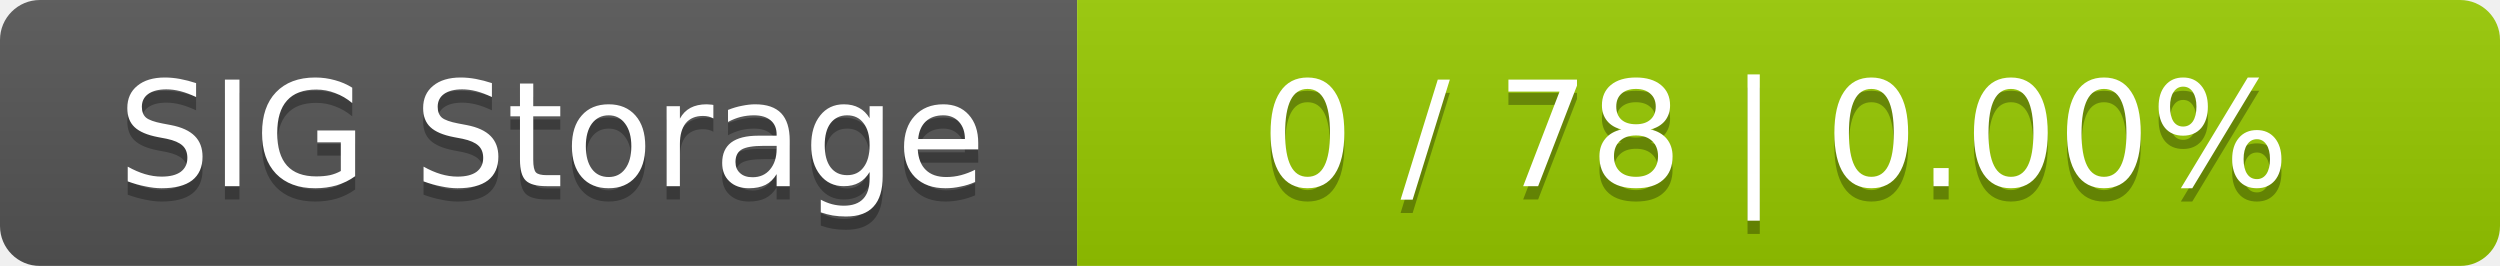
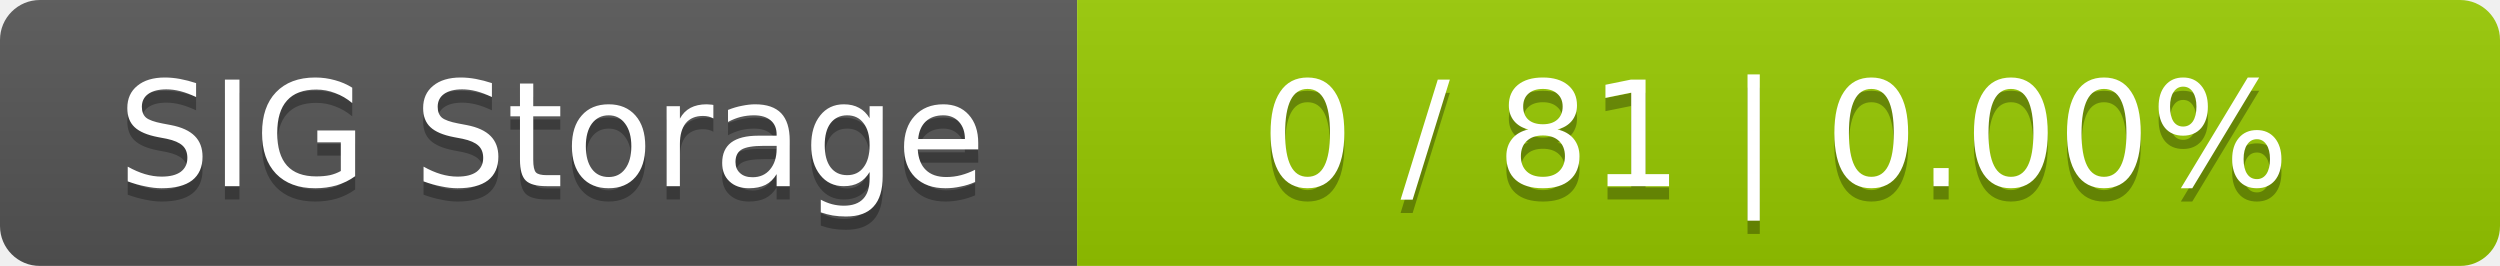
<svg xmlns="http://www.w3.org/2000/svg" width="188" height="20">
  <linearGradient id="smooth" x2="0" y2="100%">
    <stop offset="0" stop-color="#bbb" stop-opacity=".1" />
    <stop offset="1" stop-opacity=".1" />
  </linearGradient>
  <mask id="round">
    <rect width="188" height="20" rx="3" fill="#fff" />
  </mask>
  <g mask="url(#round)">
    <rect width="81" height="20" fill="#555" />
    <rect x="81" width="107" height="20" fill="#97ca00" />
    <rect width="188" height="20" fill="url(#smooth)" />
  </g>
  <g fill="#fff" text-anchor="middle" font-family="DejaVu Sans,Verdana,Geneva,sans-serif" font-size="11">
    <text x="41.5" y="15" fill="#010101" fill-opacity=".3">SIG Storage</text>
    <text x="41.5" y="14">SIG Storage</text>
-     <text x="133.5" y="15" fill="#010101" fill-opacity=".3">0 / 78    |    0.00%</text>
-     <text x="133.5" y="14">0 / 78    |    0.00%</text>
+     <text x="133.5" y="15" fill="#010101" fill-opacity=".3">0 / 81    |    0.00%</text>
+     <text x="133.5" y="14">0 / 81    |    0.00%</text>
  </g>
</svg>
